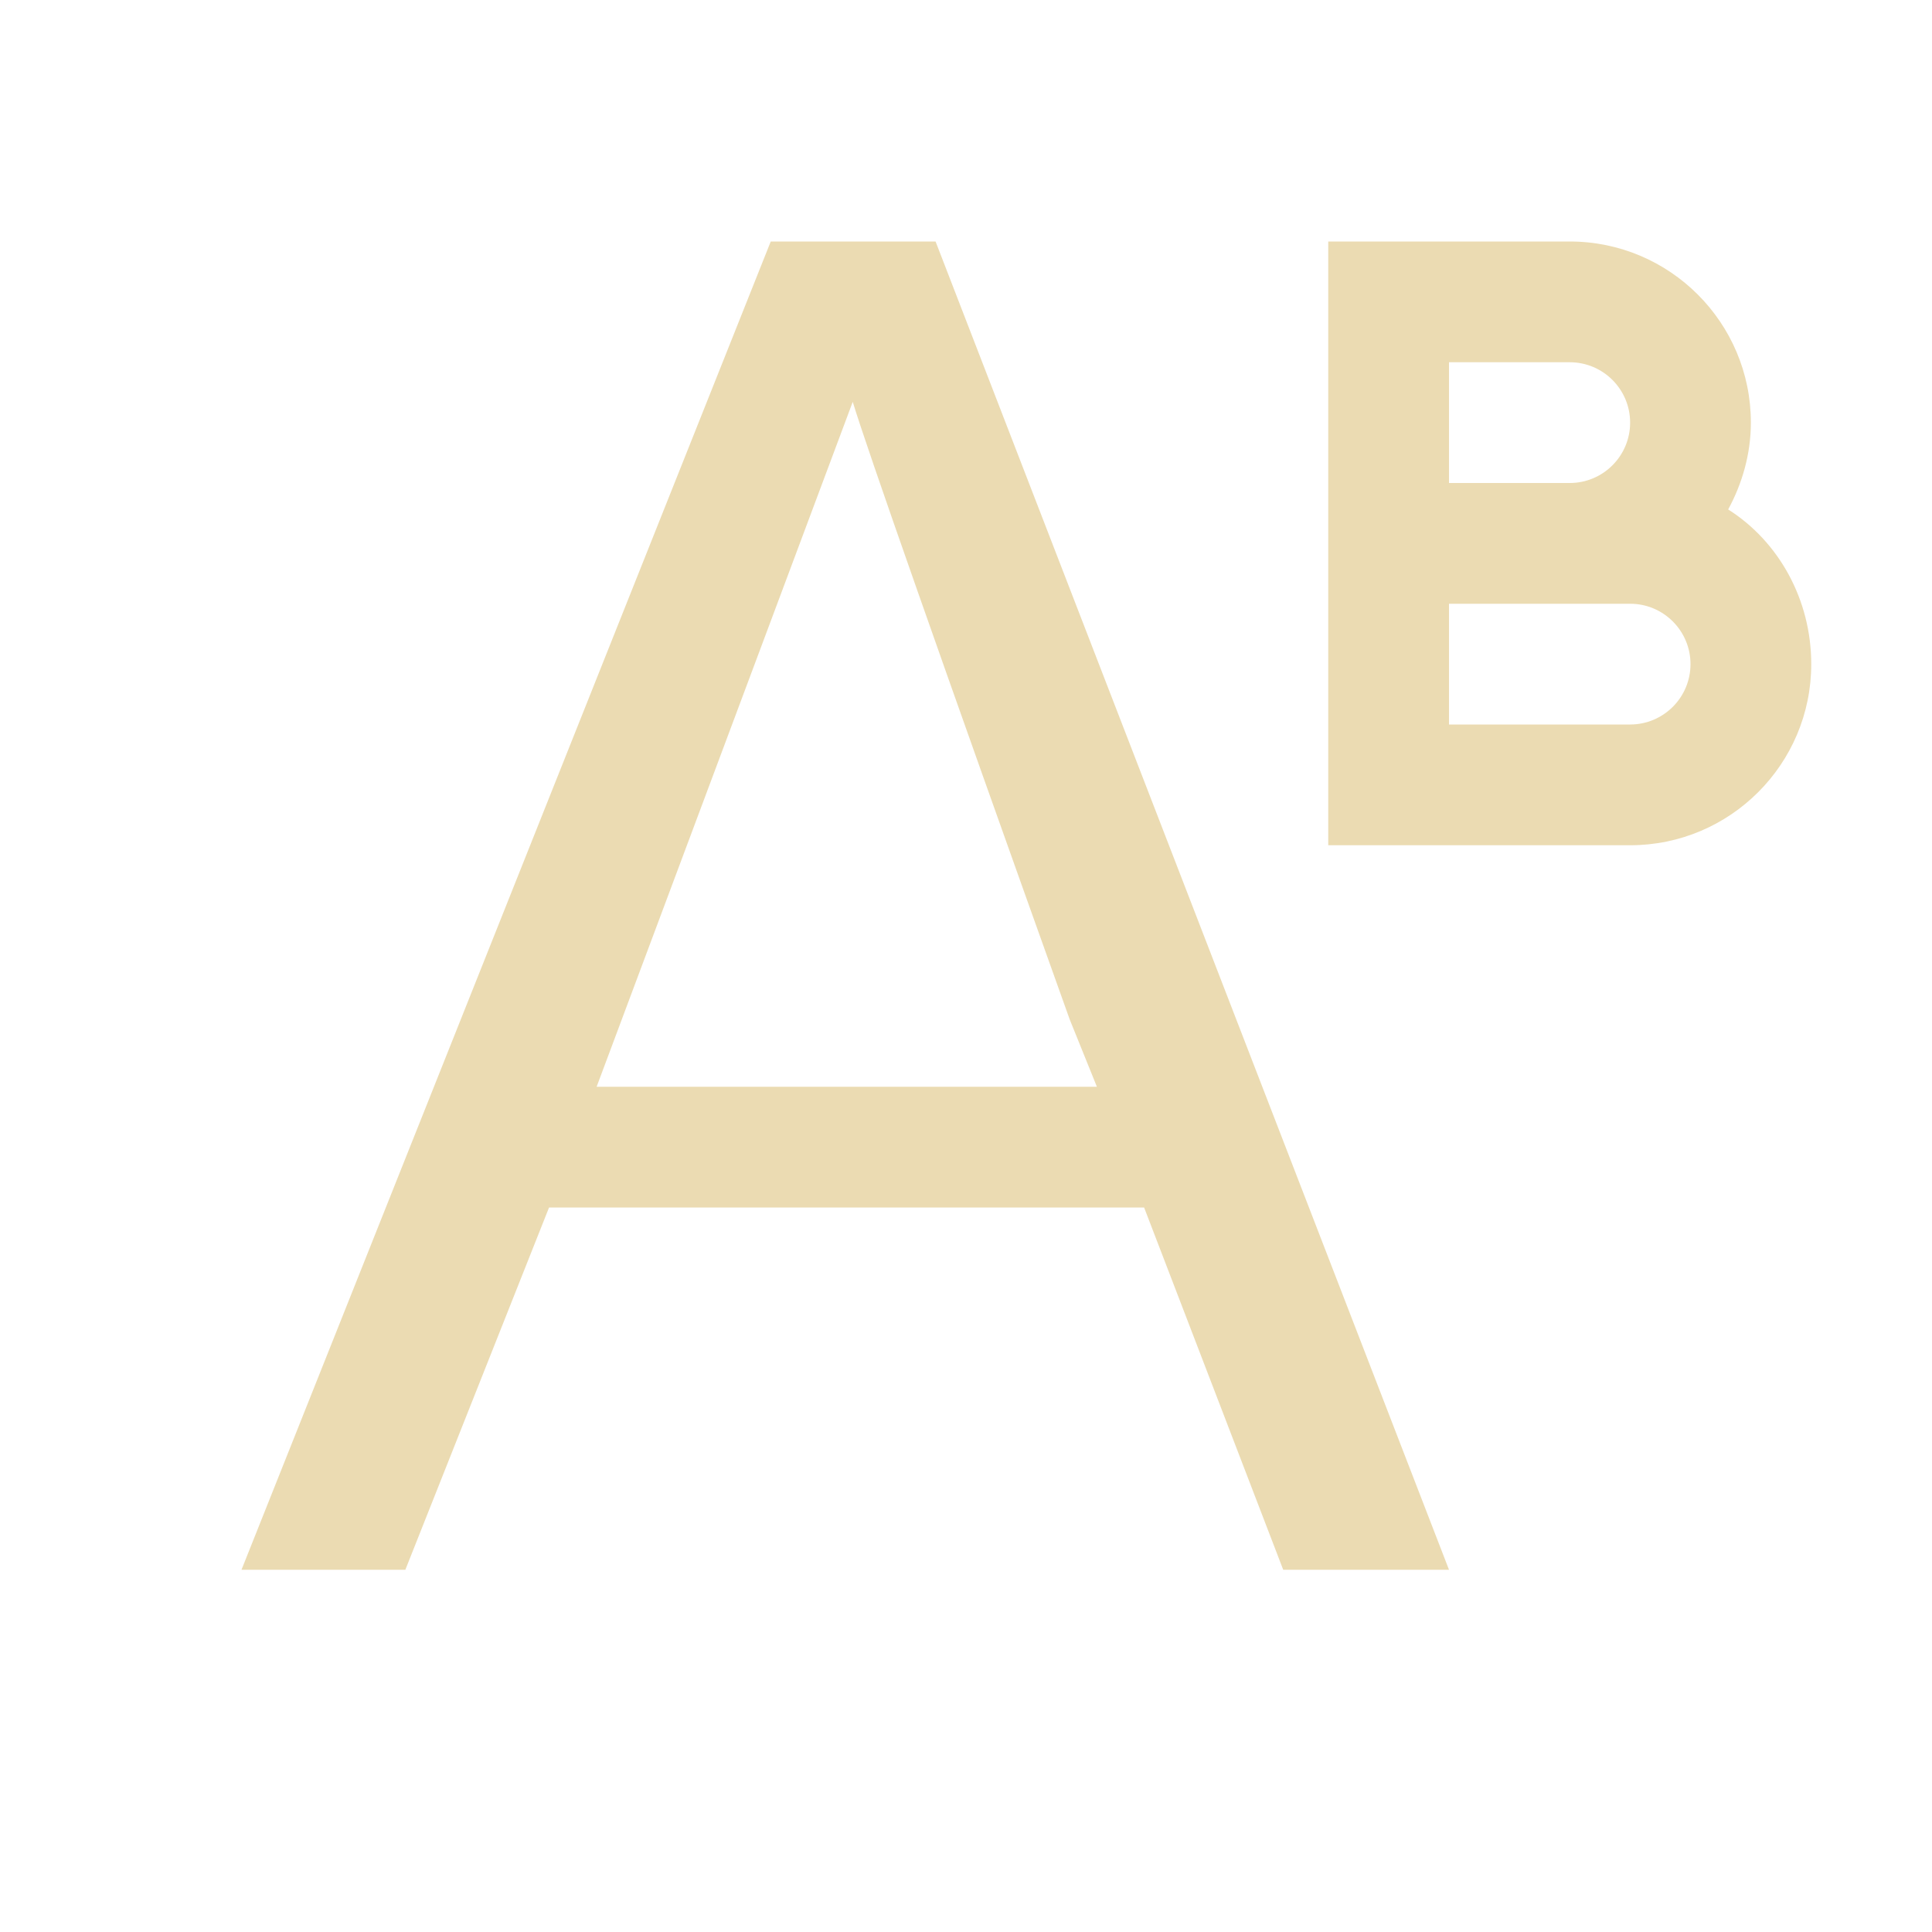
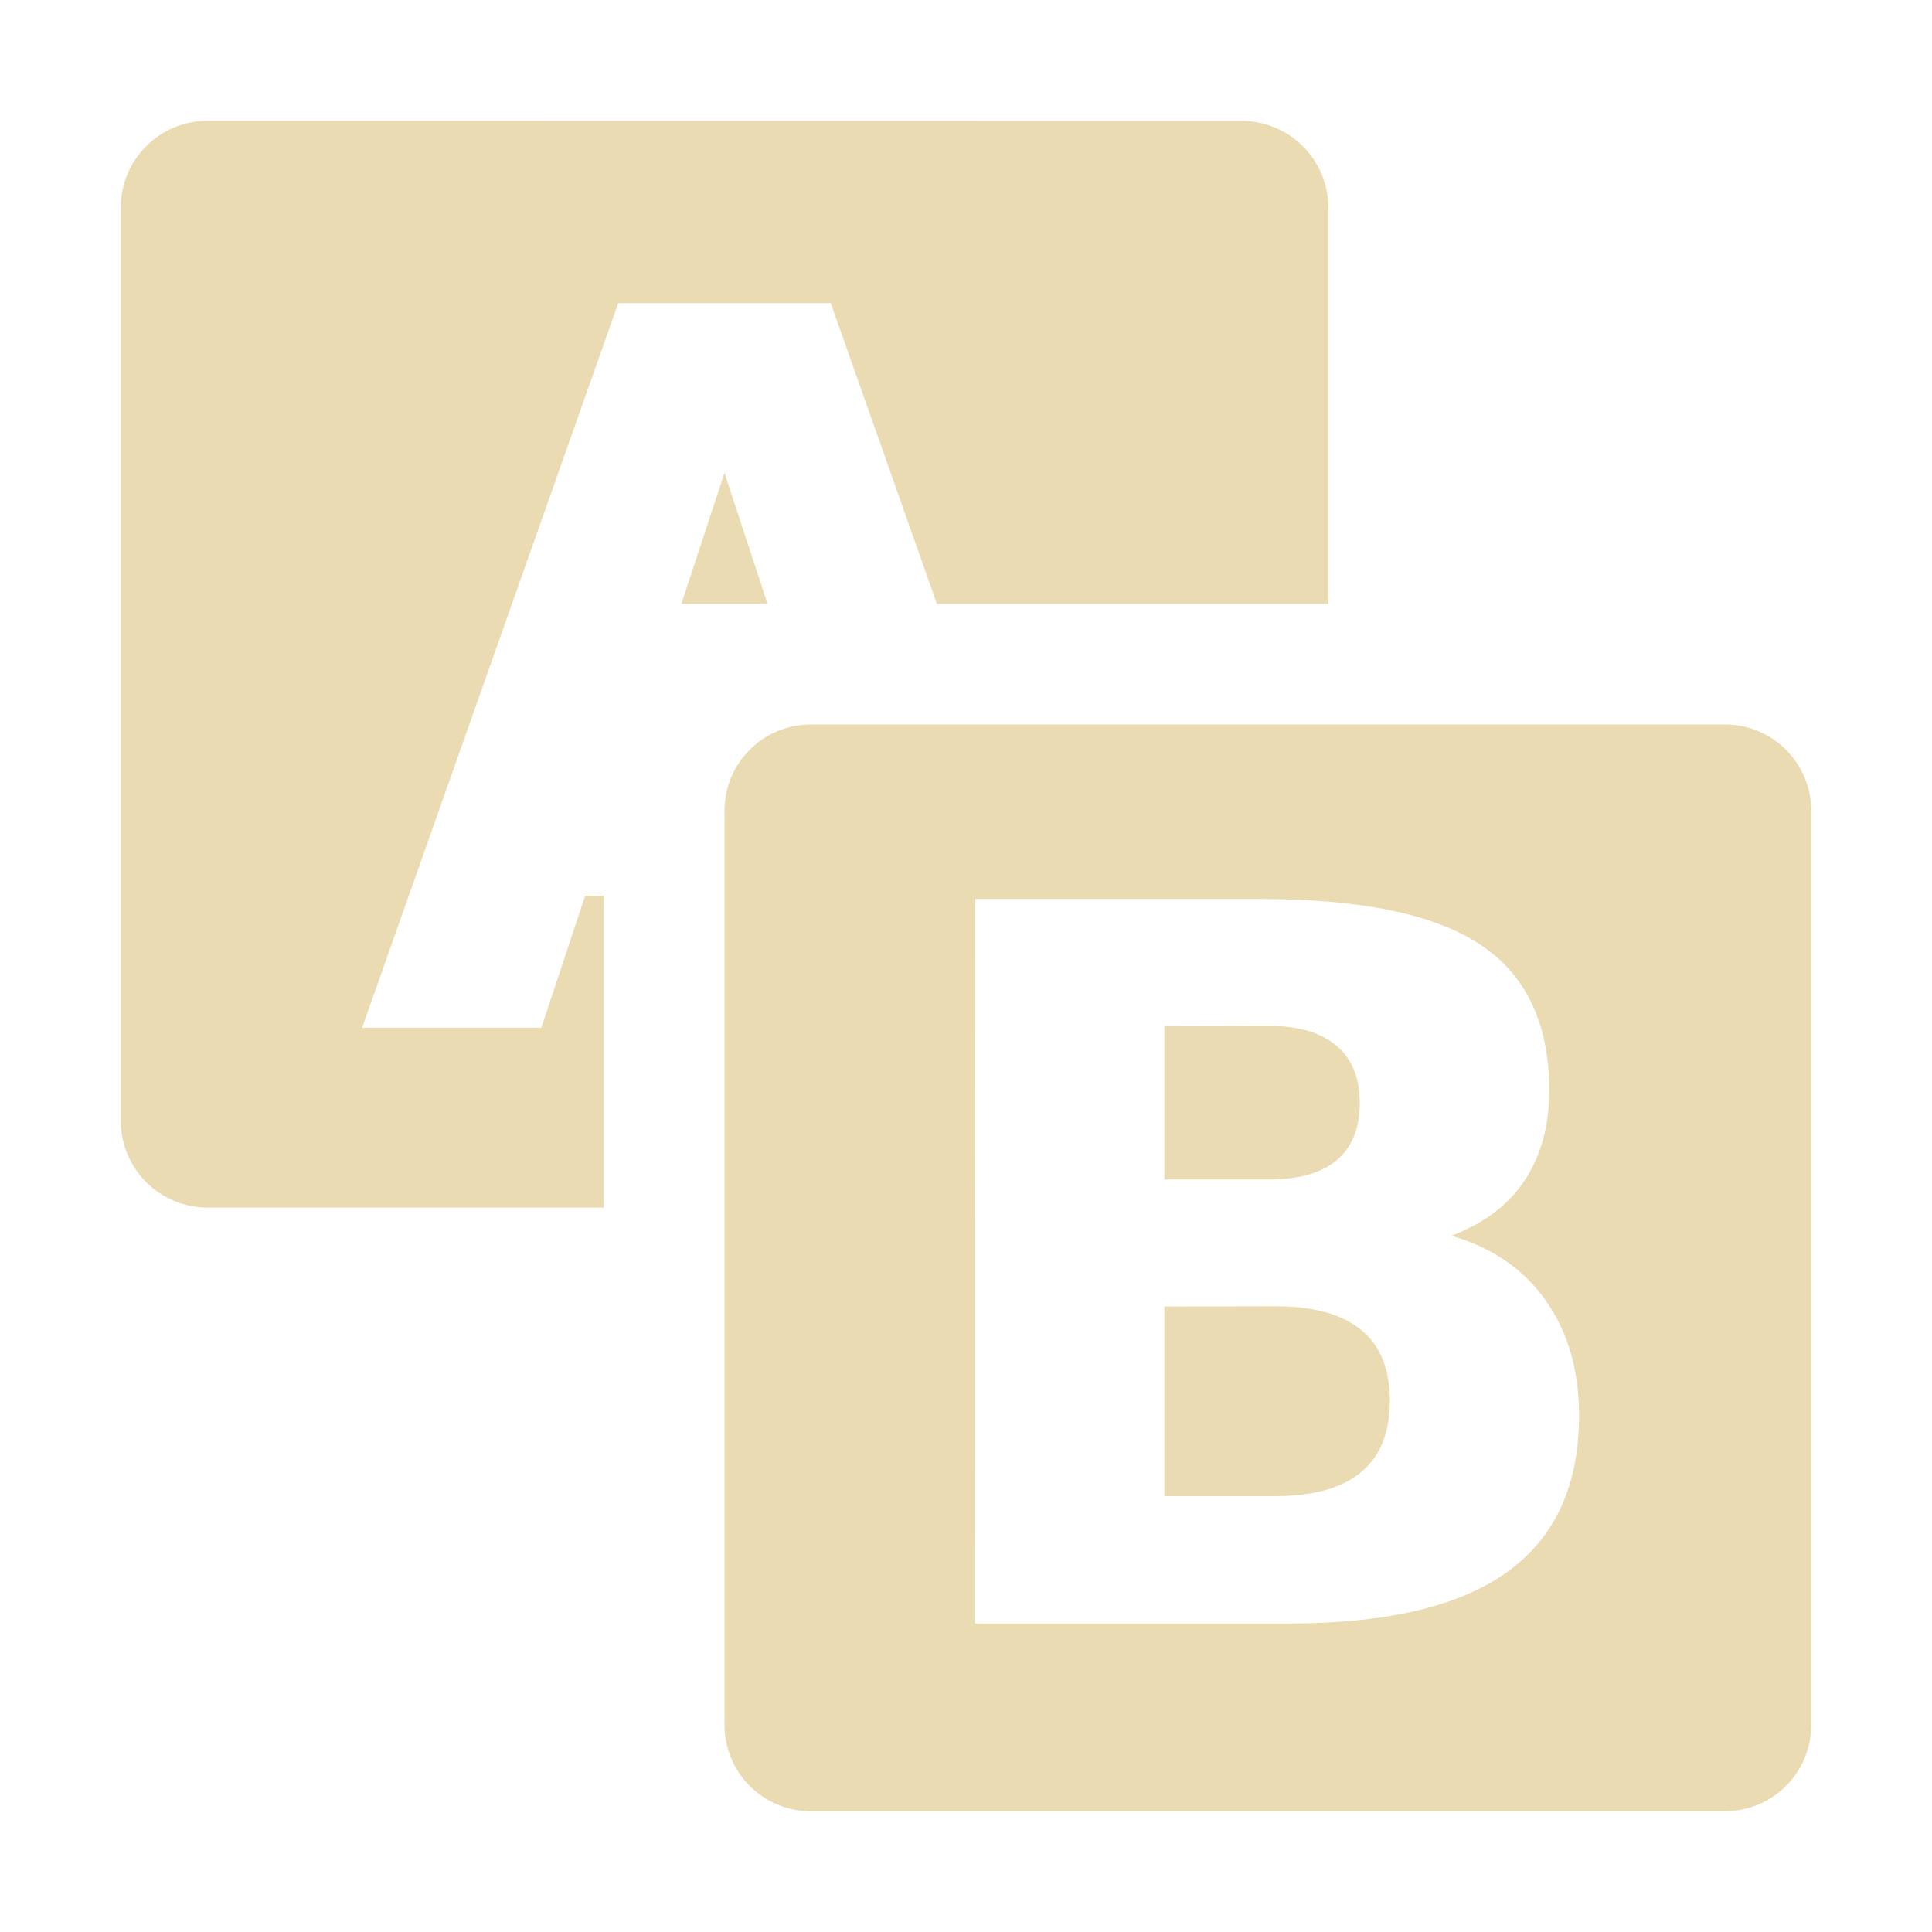
- <svg xmlns="http://www.w3.org/2000/svg" version="1.1" viewBox="0 0 16 16">
+ <svg xmlns="http://www.w3.org/2000/svg" width="16" height="16" version="1.1">
  <defs>
-     <style id="current-color-scheme" type="text/css">
-    .ColorScheme-Text { color:#ebdbb2; } .ColorScheme-Highlight { color:#458588; }
-   </style>
-     <linearGradient id="arrongin" x1="0%" x2="0%" y1="0%" y2="100%">
-       <stop offset="0%" style="stop-color:#d79921; stop-opacity:1" />
-       <stop offset="100%" style="stop-color:#b57614; stop-opacity:1" />
-     </linearGradient>
-     <linearGradient id="aurora" x1="0%" x2="0%" y1="0%" y2="100%">
-       <stop offset="0%" style="stop-color:#83a598; stop-opacity:1" />
-       <stop offset="100%" style="stop-color:#b16286; stop-opacity:1" />
-     </linearGradient>
-     <linearGradient id="fitdance" x1="0%" x2="0%" y1="0%" y2="100%">
-       <stop offset="0%" style="stop-color:#8ec07c; stop-opacity:1" />
-       <stop offset="100%" style="stop-color:#458588; stop-opacity:1" />
-     </linearGradient>
-     <linearGradient id="oomox" x1="0%" x2="0%" y1="0%" y2="100%">
-       <stop offset="0%" style="stop-color:#458588; stop-opacity:1" />
-       <stop offset="100%" style="stop-color:#928374; stop-opacity:1" />
-     </linearGradient>
-     <linearGradient id="rainblue" x1="0%" x2="0%" y1="0%" y2="100%">
-       <stop offset="0%" style="stop-color:#b8bb26; stop-opacity:1" />
-       <stop offset="100%" style="stop-color:#076678; stop-opacity:1" />
-     </linearGradient>
-     <linearGradient id="sunrise" x1="0%" x2="0%" y1="0%" y2="100%">
-       <stop offset="0%" style="stop-color: #fe8019; stop-opacity:1" />
-       <stop offset="100%" style="stop-color: #fabd2f; stop-opacity:1" />
-     </linearGradient>
-     <linearGradient id="telinkrin" x1="0%" x2="0%" y1="0%" y2="100%">
-       <stop offset="0%" style="stop-color: #83a598; stop-opacity:1" />
-       <stop offset="100%" style="stop-color: #83a598; stop-opacity:1" />
-     </linearGradient>
-     <linearGradient id="60spsycho" x1="0%" x2="0%" y1="0%" y2="100%">
-       <stop offset="0%" style="stop-color: #fb4934; stop-opacity:1" />
-       <stop offset="25%" style="stop-color: #fabd2f; stop-opacity:1" />
-       <stop offset="50%" style="stop-color: #fe8019; stop-opacity:1" />
-       <stop offset="100%" style="stop-color: #689d6a; stop-opacity:1" />
-     </linearGradient>
-     <linearGradient id="90ssummer" x1="0%" x2="0%" y1="0%" y2="100%">
-       <stop offset="0%" style="stop-color: #b16286; stop-opacity:1" />
-       <stop offset="20%" style="stop-color: #8ec07c; stop-opacity:1" />
-       <stop offset="50%" style="stop-color: #fabd2f; stop-opacity:1" />
-       <stop offset="100%" style="stop-color: #458588; stop-opacity:1" />
-     </linearGradient>
-     <linearGradient id="cyberneon" x1="0%" x2="0%" y1="0%" y2="100%">
-       <stop offset="0" style="stop-color:#83a598; stop-opacity:1" />
-       <stop offset="1" style="stop-color:#b16286; stop-opacity:1" />
-     </linearGradient>
-     <style id="current-color-scheme" type="text/css">
-    .ColorScheme-Text { color:#ebdbb2; }
-   </style>
+     <style id="current-color-scheme" type="text/css">.ColorScheme-Text { color:#ebdbb2; } .ColorScheme-Highlight { color:#458588; }</style>
  </defs>
-   <path style="fill:currentColor" class="ColorScheme-Text" d="M 6.383 2 L 2 13 L 3.357 13 L 4.547 10 L 9.475 10 L 10.627 13 L 12 13 L 7.748 2 L 6.383 2 z M 11 2 L 11 7 L 12 7 L 13.5 7 C 14.328 7 15 6.328 15 5.5 C 15 4.967 14.732 4.485 14.312 4.219 C 14.428 4.006 14.5 3.759 14.5 3.5 C 14.5 2.672 13.828 2 13 2 L 12 2 L 11 2 z M 12 3 L 13 3 C 13.276 3 13.5 3.224 13.5 3.5 C 13.5 3.776 13.276 4 13 4 L 12 4 L 12 3 z M 7.062 3.328 C 7.176 3.704 7.774 5.41 8.859 8.443 L 9.084 9 L 4.941 9 L 7.062 3.328 z M 12 5 L 13 5 L 13.5 5 C 13.776 5 14 5.224 14 5.5 C 14 5.776 13.776 6 13.5 6 L 12 6 L 12 5 z" />
+   <path class="ColorScheme-Text" d="m1.721 1c-0.4 0-0.721 0.321-0.721 0.721v7.559c0 0.399 0.321 0.721 0.721 0.721h3.279v-2.584h-0.154l-0.363 1.094h-1.484l2.121-6h1.76l0.879 2.49c1.081 5.37e-5 2.161 0 3.242 0v-3.279c0-0.4-0.321-0.721-0.721-0.721zm4.279 2.916-0.357 1.084c0.238 4.4e-5 0.475-3.1e-5 0.713 0zm0.715 2.084c-0.396 0-0.715 0.319-0.715 0.715v7.57c0 0.395 0.319 0.715 0.715 0.715h7.57c0.395-6e-6 0.715-0.32 0.715-0.715v-7.57c0-0.396-0.32-0.715-0.715-0.715zm1.361 1.445h2.354c0.844 0 1.453 0.127 1.83 0.379 0.38 0.252 0.57 0.654 0.57 1.209 0 0.292-0.069 0.542-0.207 0.748-0.138 0.204-0.34 0.354-0.604 0.453 0.336 0.096 0.597 0.275 0.781 0.535 0.184 0.26 0.277 0.577 0.277 0.955 0 0.579-0.2 1.011-0.596 1.295-0.396 0.284-0.997 0.426-1.807 0.426h-2.6zm2.434 1.051-0.867 0.002v1.27h0.867c0.247 0 0.433-0.053 0.56-0.16 0.128-0.107 0.191-0.266 0.191-0.475 0-0.206-0.064-0.363-0.191-0.471-0.128-0.11-0.314-0.166-0.56-0.166zm0.053 2.322-0.92 2e-3v1.57h0.92c0.315 0 0.55-0.066 0.707-0.197 0.16-0.131 0.24-0.328 0.24-0.594 0-0.26-0.079-0.455-0.236-0.584-0.157-0.131-0.394-0.197-0.711-0.197z" fill="currentColor" />
</svg>
